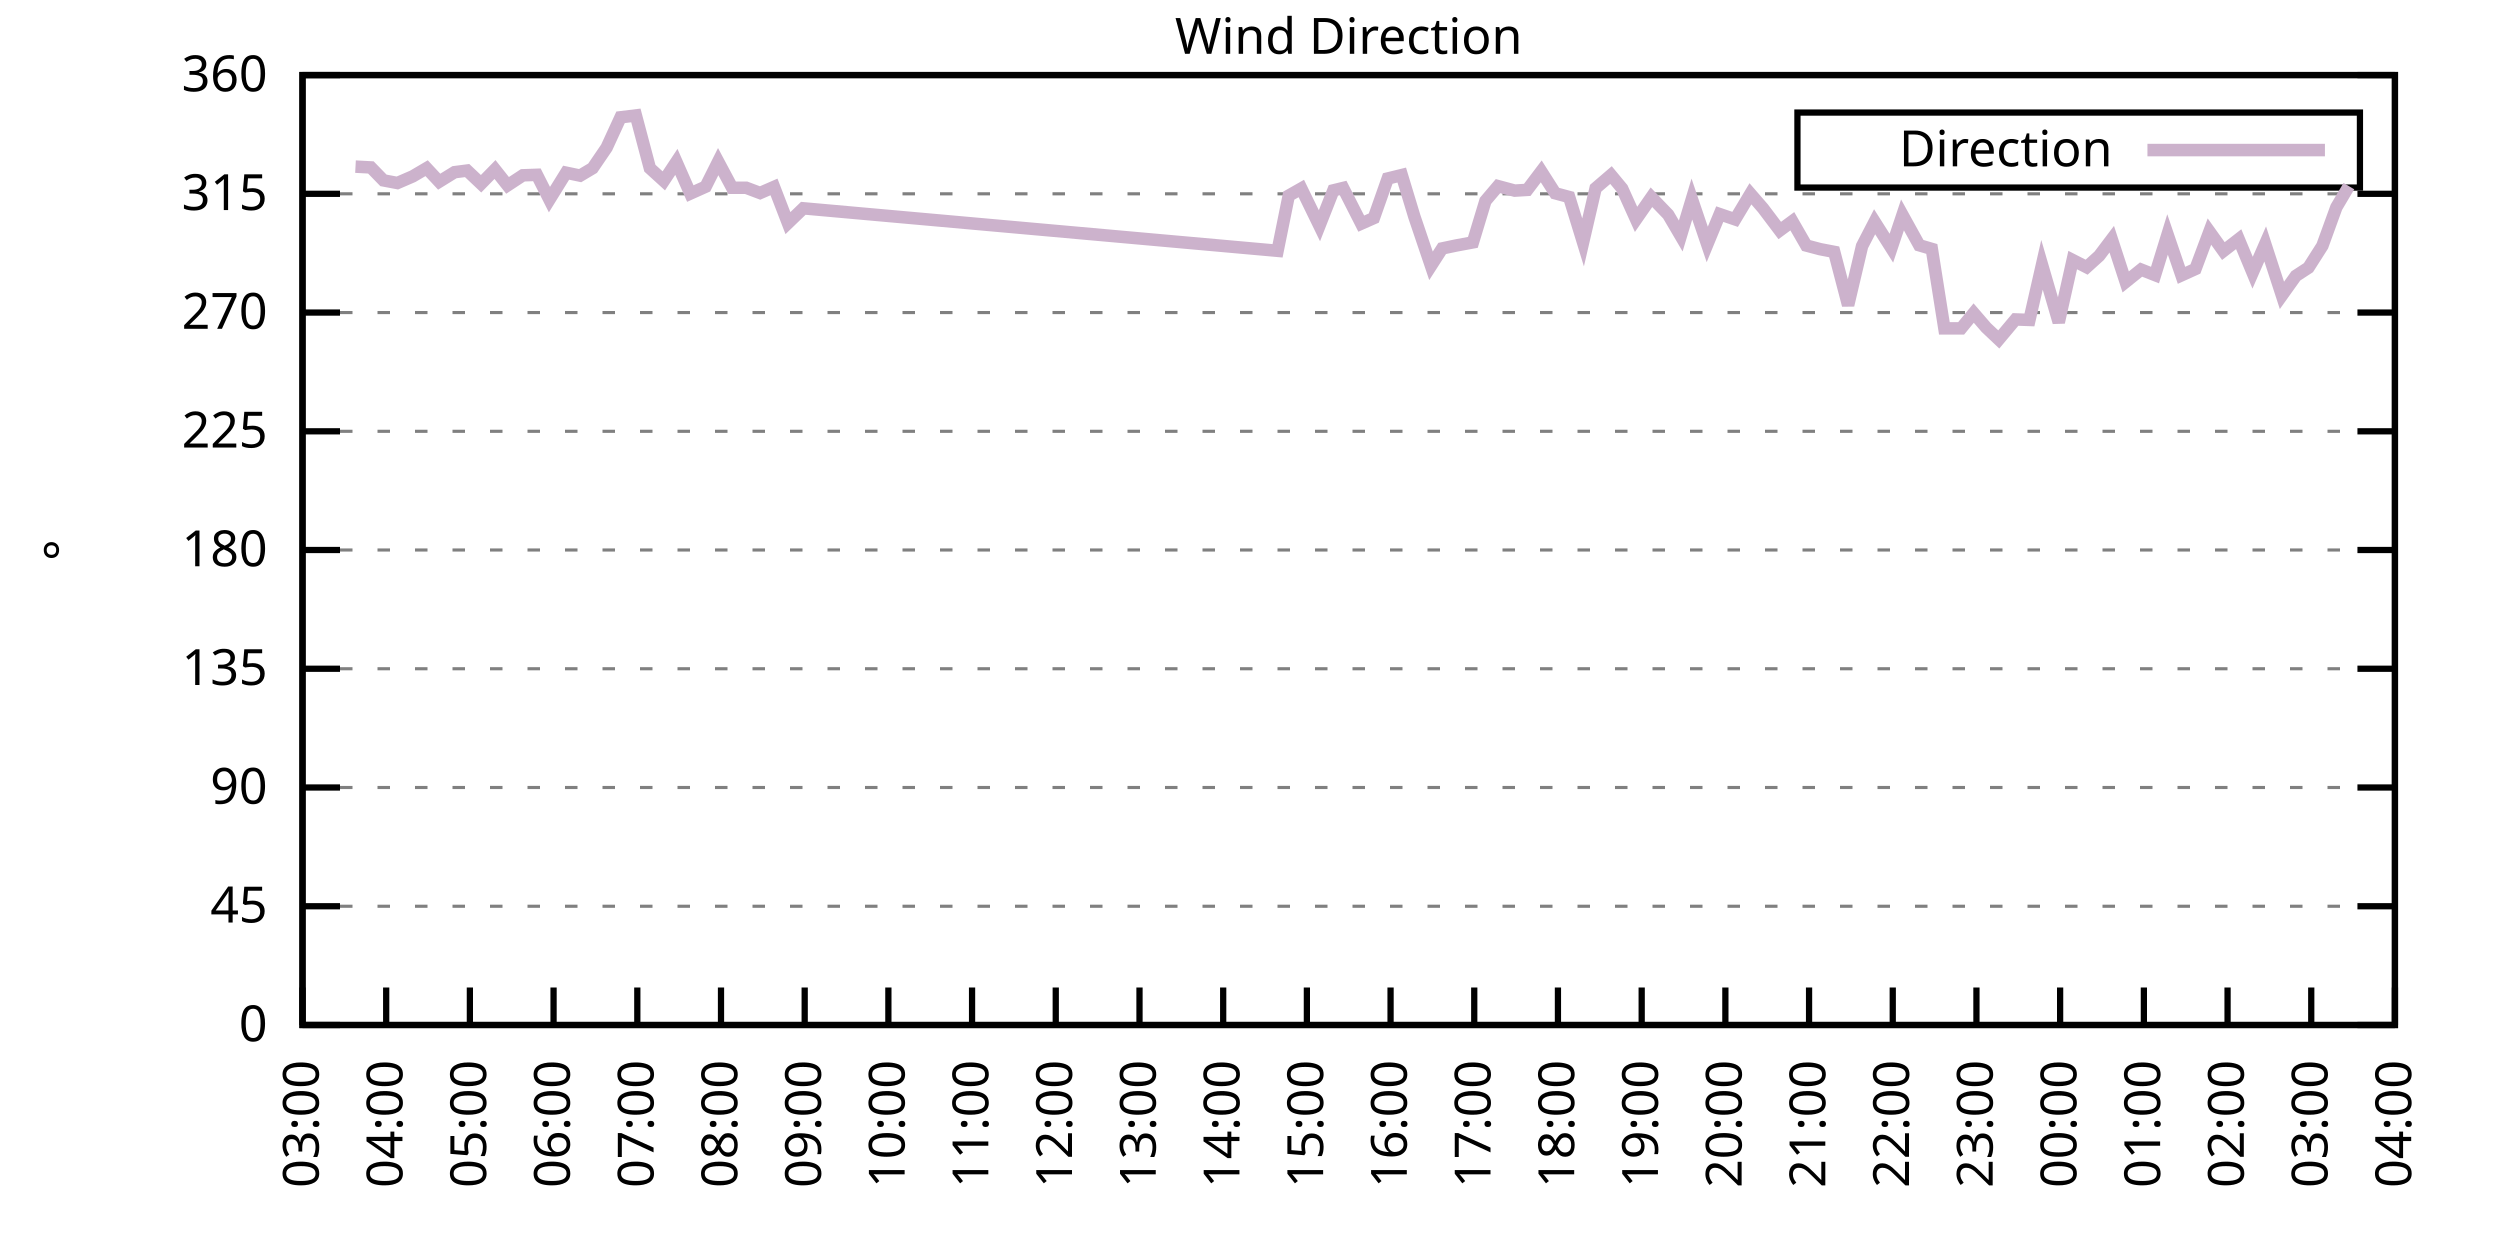
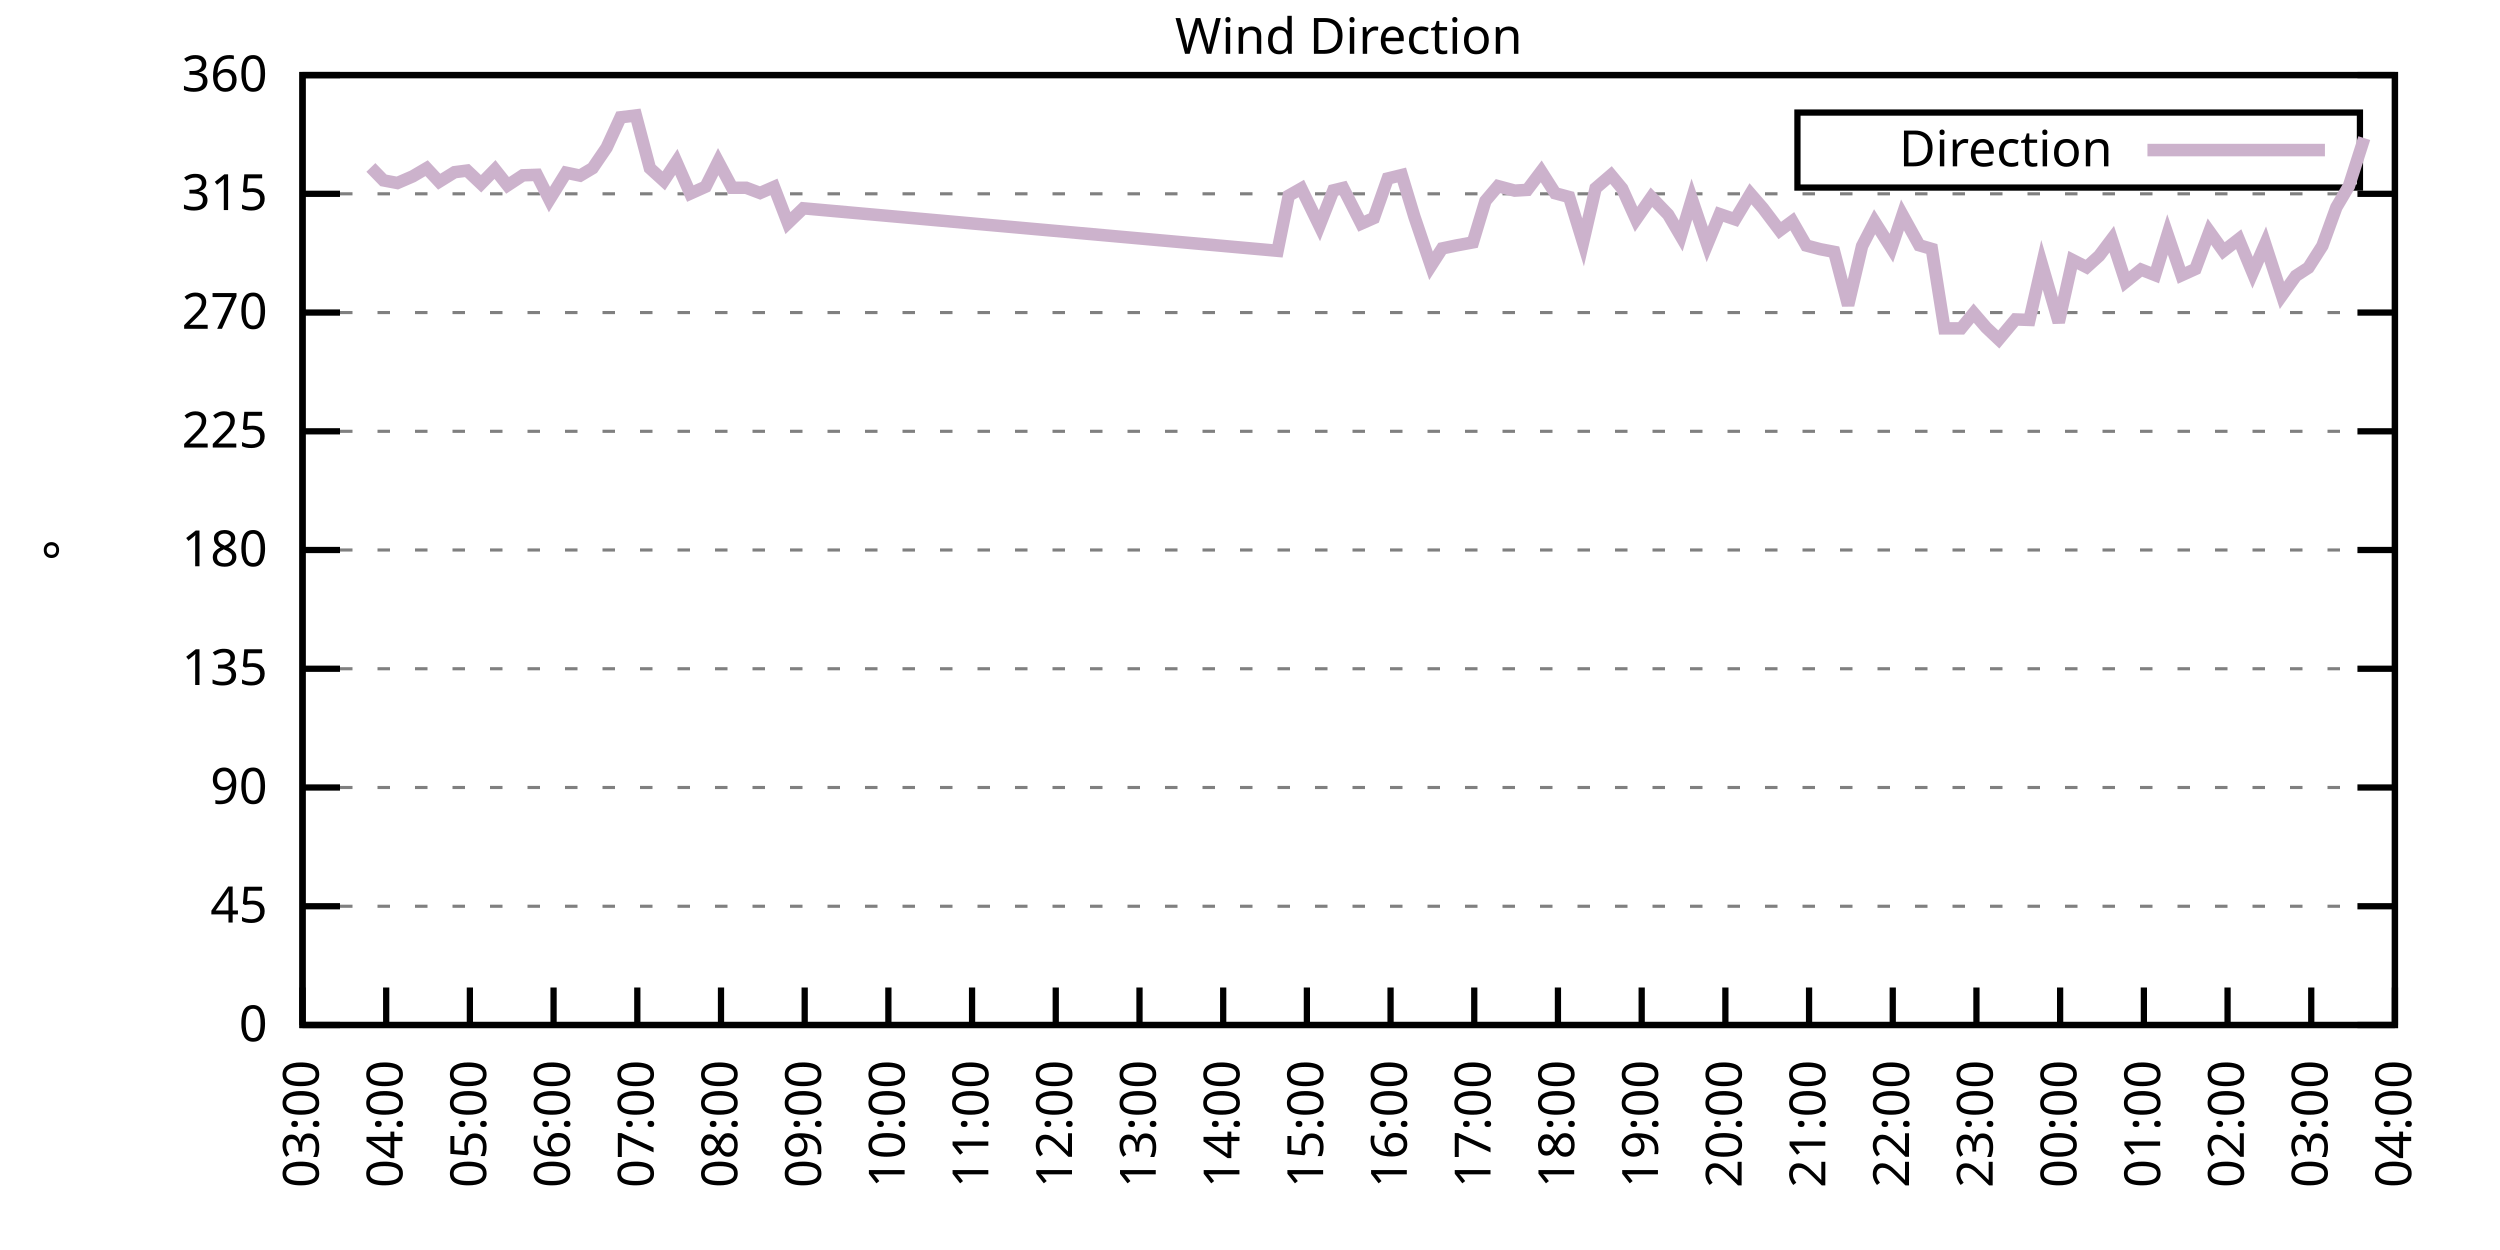
<svg xmlns="http://www.w3.org/2000/svg" xmlns:xlink="http://www.w3.org/1999/xlink" width="400" height="200" viewBox="0 0 400 200">
  <g id="gnuplot_canvas">
    <rect x="0" y="0" width="400" height="200" fill="none" />
    <defs>
      <circle id="gpDot" r="0.5" stroke-width="0.5" stroke="currentColor" />
      <path id="gpPt0" stroke-width="0.333" stroke="currentColor" d="M-1,0 h2 M0,-1 v2" />
      <path id="gpPt1" stroke-width="0.333" stroke="currentColor" d="M-1,-1 L1,1 M1,-1 L-1,1" />
      <path id="gpPt2" stroke-width="0.333" stroke="currentColor" d="M-1,0 L1,0 M0,-1 L0,1 M-1,-1 L1,1 M-1,1 L1,-1" />
      <rect id="gpPt3" stroke-width="0.333" stroke="currentColor" x="-1" y="-1" width="2" height="2" />
      <rect id="gpPt4" stroke-width="0.333" stroke="currentColor" fill="currentColor" x="-1" y="-1" width="2" height="2" />
      <circle id="gpPt5" stroke-width="0.333" stroke="currentColor" cx="0" cy="0" r="1" />
      <use xlink:href="#gpPt5" id="gpPt6" fill="currentColor" stroke="none" />
      <path id="gpPt7" stroke-width="0.333" stroke="currentColor" d="M0,-1.33 L-1.33,0.67 L1.33,0.67 z" />
      <use xlink:href="#gpPt7" id="gpPt8" fill="currentColor" stroke="none" />
      <use xlink:href="#gpPt7" id="gpPt9" stroke="currentColor" transform="rotate(180)" />
      <use xlink:href="#gpPt9" id="gpPt10" fill="currentColor" stroke="none" />
      <use xlink:href="#gpPt3" id="gpPt11" stroke="currentColor" transform="rotate(45)" />
      <use xlink:href="#gpPt11" id="gpPt12" fill="currentColor" stroke="none" />
      <path id="gpPt13" stroke-width="0.333" stroke="currentColor" d="M0,1.330 L1.265,0.411 L0.782,-1.067 L-0.782,-1.076 L-1.265,0.411 z" />
      <use xlink:href="#gpPt13" id="gpPt14" fill="currentColor" stroke="none" />
      <filter id="textbox" filterUnits="objectBoundingBox" x="0" y="0" height="1" width="1">
        <feFlood flood-color="white" flood-opacity="1" result="bgnd" />
        <feComposite in="SourceGraphic" in2="bgnd" operator="atop" />
      </filter>
      <filter id="greybox" filterUnits="objectBoundingBox" x="0" y="0" height="1" width="1">
        <feFlood flood-color="lightgrey" flood-opacity="1" result="grey" />
        <feComposite in="SourceGraphic" in2="grey" operator="atop" />
      </filter>
    </defs>
    <g fill="none" color="white" stroke="currentColor" stroke-width="1.00" stroke-linecap="butt" stroke-linejoin="miter">
</g>
    <g fill="none" color="black" stroke="currentColor" stroke-width="1.00" stroke-linecap="butt" stroke-linejoin="miter">
      <g stroke="none" shape-rendering="crispEdges">
        <polygon fill="rgb(255, 255, 255)" points="48.40,164.00 383.18,164.00 383.18,12.02 48.40,12.02 " />
      </g>
    </g>
    <g fill="none" color="black" stroke="currentColor" stroke-width="1.00" stroke-linecap="butt" stroke-linejoin="miter">
</g>
    <g fill="none" color="black" stroke="black" stroke-width="0.50" stroke-linecap="butt" stroke-linejoin="miter">
</g>
    <g fill="none" color="gray" stroke="currentColor" stroke-width="0.50" stroke-linecap="butt" stroke-linejoin="miter">
      <path stroke="gray" stroke-dasharray="2,4" class="gridline" d="M48.40,164.00 L383.19,164.00  " />
    </g>
    <g fill="none" color="gray" stroke="gray" stroke-width="1.00" stroke-linecap="butt" stroke-linejoin="miter">
</g>
    <g fill="none" color="black" stroke="currentColor" stroke-width="1.00" stroke-linecap="butt" stroke-linejoin="miter">
      <path stroke="black" d="M48.40,164.00 L54.40,164.00 M383.19,164.00 L377.19,164.00  " />
      <g transform="translate(42.80,166.60)" stroke="none" fill="black" font-family="Sans" font-size="8.00" text-anchor="end">
        <text>
          <tspan font-family="Sans"> 0</tspan>
        </text>
      </g>
    </g>
    <g fill="none" color="black" stroke="currentColor" stroke-width="1.00" stroke-linecap="butt" stroke-linejoin="miter">
</g>
    <g fill="none" color="black" stroke="black" stroke-width="0.50" stroke-linecap="butt" stroke-linejoin="miter">
</g>
    <g fill="none" color="gray" stroke="currentColor" stroke-width="0.50" stroke-linecap="butt" stroke-linejoin="miter">
      <path stroke="gray" stroke-dasharray="2,4" class="gridline" d="M48.40,145.00 L383.19,145.00  " />
    </g>
    <g fill="none" color="gray" stroke="gray" stroke-width="1.00" stroke-linecap="butt" stroke-linejoin="miter">
</g>
    <g fill="none" color="black" stroke="currentColor" stroke-width="1.00" stroke-linecap="butt" stroke-linejoin="miter">
      <path stroke="black" d="M48.40,145.00 L54.40,145.00 M383.19,145.00 L377.19,145.00  " />
      <g transform="translate(42.80,147.60)" stroke="none" fill="black" font-family="Sans" font-size="8.00" text-anchor="end">
        <text>
          <tspan font-family="Sans"> 45</tspan>
        </text>
      </g>
    </g>
    <g fill="none" color="black" stroke="currentColor" stroke-width="1.00" stroke-linecap="butt" stroke-linejoin="miter">
</g>
    <g fill="none" color="black" stroke="black" stroke-width="0.50" stroke-linecap="butt" stroke-linejoin="miter">
</g>
    <g fill="none" color="gray" stroke="currentColor" stroke-width="0.50" stroke-linecap="butt" stroke-linejoin="miter">
      <path stroke="gray" stroke-dasharray="2,4" class="gridline" d="M48.40,126.00 L383.19,126.00  " />
    </g>
    <g fill="none" color="gray" stroke="gray" stroke-width="1.00" stroke-linecap="butt" stroke-linejoin="miter">
</g>
    <g fill="none" color="black" stroke="currentColor" stroke-width="1.00" stroke-linecap="butt" stroke-linejoin="miter">
      <path stroke="black" d="M48.40,126.00 L54.40,126.00 M383.19,126.00 L377.19,126.00  " />
      <g transform="translate(42.80,128.60)" stroke="none" fill="black" font-family="Sans" font-size="8.00" text-anchor="end">
        <text>
          <tspan font-family="Sans"> 90</tspan>
        </text>
      </g>
    </g>
    <g fill="none" color="black" stroke="currentColor" stroke-width="1.00" stroke-linecap="butt" stroke-linejoin="miter">
</g>
    <g fill="none" color="black" stroke="black" stroke-width="0.50" stroke-linecap="butt" stroke-linejoin="miter">
</g>
    <g fill="none" color="gray" stroke="currentColor" stroke-width="0.50" stroke-linecap="butt" stroke-linejoin="miter">
      <path stroke="gray" stroke-dasharray="2,4" class="gridline" d="M48.40,107.00 L383.19,107.00  " />
    </g>
    <g fill="none" color="gray" stroke="gray" stroke-width="1.00" stroke-linecap="butt" stroke-linejoin="miter">
</g>
    <g fill="none" color="black" stroke="currentColor" stroke-width="1.00" stroke-linecap="butt" stroke-linejoin="miter">
      <path stroke="black" d="M48.40,107.00 L54.40,107.00 M383.19,107.00 L377.19,107.00  " />
      <g transform="translate(42.80,109.60)" stroke="none" fill="black" font-family="Sans" font-size="8.00" text-anchor="end">
        <text>
          <tspan font-family="Sans"> 135</tspan>
        </text>
      </g>
    </g>
    <g fill="none" color="black" stroke="currentColor" stroke-width="1.00" stroke-linecap="butt" stroke-linejoin="miter">
</g>
    <g fill="none" color="black" stroke="black" stroke-width="0.50" stroke-linecap="butt" stroke-linejoin="miter">
</g>
    <g fill="none" color="gray" stroke="currentColor" stroke-width="0.50" stroke-linecap="butt" stroke-linejoin="miter">
      <path stroke="gray" stroke-dasharray="2,4" class="gridline" d="M48.40,88.00 L383.19,88.00  " />
    </g>
    <g fill="none" color="gray" stroke="gray" stroke-width="1.00" stroke-linecap="butt" stroke-linejoin="miter">
</g>
    <g fill="none" color="black" stroke="currentColor" stroke-width="1.00" stroke-linecap="butt" stroke-linejoin="miter">
      <path stroke="black" d="M48.40,88.00 L54.40,88.00 M383.19,88.00 L377.19,88.00  " />
      <g transform="translate(42.80,90.60)" stroke="none" fill="black" font-family="Sans" font-size="8.00" text-anchor="end">
        <text>
          <tspan font-family="Sans"> 180</tspan>
        </text>
      </g>
    </g>
    <g fill="none" color="black" stroke="currentColor" stroke-width="1.00" stroke-linecap="butt" stroke-linejoin="miter">
</g>
    <g fill="none" color="black" stroke="black" stroke-width="0.50" stroke-linecap="butt" stroke-linejoin="miter">
</g>
    <g fill="none" color="gray" stroke="currentColor" stroke-width="0.50" stroke-linecap="butt" stroke-linejoin="miter">
      <path stroke="gray" stroke-dasharray="2,4" class="gridline" d="M48.40,69.01 L383.19,69.01  " />
    </g>
    <g fill="none" color="gray" stroke="gray" stroke-width="1.00" stroke-linecap="butt" stroke-linejoin="miter">
</g>
    <g fill="none" color="black" stroke="currentColor" stroke-width="1.00" stroke-linecap="butt" stroke-linejoin="miter">
      <path stroke="black" d="M48.40,69.01 L54.40,69.01 M383.19,69.01 L377.19,69.01  " />
      <g transform="translate(42.80,71.61)" stroke="none" fill="black" font-family="Sans" font-size="8.00" text-anchor="end">
        <text>
          <tspan font-family="Sans"> 225</tspan>
        </text>
      </g>
    </g>
    <g fill="none" color="black" stroke="currentColor" stroke-width="1.00" stroke-linecap="butt" stroke-linejoin="miter">
</g>
    <g fill="none" color="black" stroke="black" stroke-width="0.50" stroke-linecap="butt" stroke-linejoin="miter">
</g>
    <g fill="none" color="gray" stroke="currentColor" stroke-width="0.50" stroke-linecap="butt" stroke-linejoin="miter">
      <path stroke="gray" stroke-dasharray="2,4" class="gridline" d="M48.40,50.01 L383.19,50.01  " />
    </g>
    <g fill="none" color="gray" stroke="gray" stroke-width="1.00" stroke-linecap="butt" stroke-linejoin="miter">
</g>
    <g fill="none" color="black" stroke="currentColor" stroke-width="1.00" stroke-linecap="butt" stroke-linejoin="miter">
      <path stroke="black" d="M48.40,50.01 L54.40,50.01 M383.19,50.01 L377.19,50.01  " />
      <g transform="translate(42.80,52.61)" stroke="none" fill="black" font-family="Sans" font-size="8.00" text-anchor="end">
        <text>
          <tspan font-family="Sans"> 270</tspan>
        </text>
      </g>
    </g>
    <g fill="none" color="black" stroke="currentColor" stroke-width="1.00" stroke-linecap="butt" stroke-linejoin="miter">
</g>
    <g fill="none" color="black" stroke="black" stroke-width="0.50" stroke-linecap="butt" stroke-linejoin="miter">
</g>
    <g fill="none" color="gray" stroke="currentColor" stroke-width="0.50" stroke-linecap="butt" stroke-linejoin="miter">
      <path stroke="gray" stroke-dasharray="2,4" class="gridline" d="M48.40,31.01 L383.19,31.01  " />
    </g>
    <g fill="none" color="gray" stroke="gray" stroke-width="1.00" stroke-linecap="butt" stroke-linejoin="miter">
</g>
    <g fill="none" color="black" stroke="currentColor" stroke-width="1.00" stroke-linecap="butt" stroke-linejoin="miter">
      <path stroke="black" d="M48.40,31.01 L54.40,31.01 M383.19,31.01 L377.19,31.01  " />
      <g transform="translate(42.80,33.61)" stroke="none" fill="black" font-family="Sans" font-size="8.00" text-anchor="end">
        <text>
          <tspan font-family="Sans"> 315</tspan>
        </text>
      </g>
    </g>
    <g fill="none" color="black" stroke="currentColor" stroke-width="1.00" stroke-linecap="butt" stroke-linejoin="miter">
</g>
    <g fill="none" color="black" stroke="black" stroke-width="0.50" stroke-linecap="butt" stroke-linejoin="miter">
</g>
    <g fill="none" color="gray" stroke="currentColor" stroke-width="0.50" stroke-linecap="butt" stroke-linejoin="miter">
      <path stroke="gray" stroke-dasharray="2,4" class="gridline" d="M48.40,12.01 L383.19,12.01  " />
    </g>
    <g fill="none" color="gray" stroke="gray" stroke-width="1.00" stroke-linecap="butt" stroke-linejoin="miter">
</g>
    <g fill="none" color="black" stroke="currentColor" stroke-width="1.00" stroke-linecap="butt" stroke-linejoin="miter">
      <path stroke="black" d="M48.40,12.01 L54.40,12.01 M383.19,12.01 L377.19,12.01  " />
      <g transform="translate(42.80,14.61)" stroke="none" fill="black" font-family="Sans" font-size="8.00" text-anchor="end">
        <text>
          <tspan font-family="Sans"> 360</tspan>
        </text>
      </g>
    </g>
    <g fill="none" color="black" stroke="currentColor" stroke-width="1.00" stroke-linecap="butt" stroke-linejoin="miter">
      <path stroke="black" d="M48.40,164.00 L48.40,158.00  " />
      <g transform="translate(51.00,169.60) rotate(270.00)" stroke="none" fill="black" font-family="Sans" font-size="8.00" text-anchor="end">
        <text>
          <tspan font-family="Sans">03:00</tspan>
        </text>
      </g>
    </g>
    <g fill="none" color="black" stroke="currentColor" stroke-width="1.00" stroke-linecap="butt" stroke-linejoin="miter">
      <path stroke="black" d="M61.79,164.00 L61.79,158.00  " />
      <g transform="translate(64.39,169.60) rotate(270.00)" stroke="none" fill="black" font-family="Sans" font-size="8.00" text-anchor="end">
        <text>
          <tspan font-family="Sans">04:00</tspan>
        </text>
      </g>
    </g>
    <g fill="none" color="black" stroke="currentColor" stroke-width="1.00" stroke-linecap="butt" stroke-linejoin="miter">
      <path stroke="black" d="M75.18,164.00 L75.18,158.00  " />
      <g transform="translate(77.78,169.60) rotate(270.00)" stroke="none" fill="black" font-family="Sans" font-size="8.00" text-anchor="end">
        <text>
          <tspan font-family="Sans">05:00</tspan>
        </text>
      </g>
    </g>
    <g fill="none" color="black" stroke="currentColor" stroke-width="1.00" stroke-linecap="butt" stroke-linejoin="miter">
      <path stroke="black" d="M88.57,164.00 L88.57,158.00  " />
      <g transform="translate(91.17,169.60) rotate(270.00)" stroke="none" fill="black" font-family="Sans" font-size="8.00" text-anchor="end">
        <text>
          <tspan font-family="Sans">06:00</tspan>
        </text>
      </g>
    </g>
    <g fill="none" color="black" stroke="currentColor" stroke-width="1.00" stroke-linecap="butt" stroke-linejoin="miter">
      <path stroke="black" d="M101.97,164.00 L101.97,158.00  " />
      <g transform="translate(104.57,169.60) rotate(270.00)" stroke="none" fill="black" font-family="Sans" font-size="8.00" text-anchor="end">
        <text>
          <tspan font-family="Sans">07:00</tspan>
        </text>
      </g>
    </g>
    <g fill="none" color="black" stroke="currentColor" stroke-width="1.00" stroke-linecap="butt" stroke-linejoin="miter">
      <path stroke="black" d="M115.36,164.00 L115.36,158.00  " />
      <g transform="translate(117.96,169.60) rotate(270.00)" stroke="none" fill="black" font-family="Sans" font-size="8.00" text-anchor="end">
        <text>
          <tspan font-family="Sans">08:00</tspan>
        </text>
      </g>
    </g>
    <g fill="none" color="black" stroke="currentColor" stroke-width="1.00" stroke-linecap="butt" stroke-linejoin="miter">
      <path stroke="black" d="M128.75,164.00 L128.75,158.00  " />
      <g transform="translate(131.35,169.60) rotate(270.00)" stroke="none" fill="black" font-family="Sans" font-size="8.00" text-anchor="end">
        <text>
          <tspan font-family="Sans">09:00</tspan>
        </text>
      </g>
    </g>
    <g fill="none" color="black" stroke="currentColor" stroke-width="1.00" stroke-linecap="butt" stroke-linejoin="miter">
      <path stroke="black" d="M142.14,164.00 L142.14,158.00  " />
      <g transform="translate(144.74,169.60) rotate(270.00)" stroke="none" fill="black" font-family="Sans" font-size="8.00" text-anchor="end">
        <text>
          <tspan font-family="Sans">10:00</tspan>
        </text>
      </g>
    </g>
    <g fill="none" color="black" stroke="currentColor" stroke-width="1.00" stroke-linecap="butt" stroke-linejoin="miter">
      <path stroke="black" d="M155.53,164.00 L155.53,158.00  " />
      <g transform="translate(158.13,169.60) rotate(270.00)" stroke="none" fill="black" font-family="Sans" font-size="8.00" text-anchor="end">
        <text>
          <tspan font-family="Sans">11:00</tspan>
        </text>
      </g>
    </g>
    <g fill="none" color="black" stroke="currentColor" stroke-width="1.00" stroke-linecap="butt" stroke-linejoin="miter">
      <path stroke="black" d="M168.92,164.00 L168.92,158.00  " />
      <g transform="translate(171.52,169.60) rotate(270.00)" stroke="none" fill="black" font-family="Sans" font-size="8.00" text-anchor="end">
        <text>
          <tspan font-family="Sans">12:00</tspan>
        </text>
      </g>
    </g>
    <g fill="none" color="black" stroke="currentColor" stroke-width="1.00" stroke-linecap="butt" stroke-linejoin="miter">
      <path stroke="black" d="M182.32,164.00 L182.32,158.00  " />
      <g transform="translate(184.92,169.60) rotate(270.00)" stroke="none" fill="black" font-family="Sans" font-size="8.00" text-anchor="end">
        <text>
          <tspan font-family="Sans">13:00</tspan>
        </text>
      </g>
    </g>
    <g fill="none" color="black" stroke="currentColor" stroke-width="1.00" stroke-linecap="butt" stroke-linejoin="miter">
      <path stroke="black" d="M195.71,164.00 L195.71,158.00  " />
      <g transform="translate(198.31,169.60) rotate(270.00)" stroke="none" fill="black" font-family="Sans" font-size="8.00" text-anchor="end">
        <text>
          <tspan font-family="Sans">14:00</tspan>
        </text>
      </g>
    </g>
    <g fill="none" color="black" stroke="currentColor" stroke-width="1.00" stroke-linecap="butt" stroke-linejoin="miter">
      <path stroke="black" d="M209.10,164.00 L209.10,158.00  " />
      <g transform="translate(211.70,169.60) rotate(270.00)" stroke="none" fill="black" font-family="Sans" font-size="8.00" text-anchor="end">
        <text>
          <tspan font-family="Sans">15:00</tspan>
        </text>
      </g>
    </g>
    <g fill="none" color="black" stroke="currentColor" stroke-width="1.00" stroke-linecap="butt" stroke-linejoin="miter">
      <path stroke="black" d="M222.49,164.00 L222.49,158.00  " />
      <g transform="translate(225.09,169.60) rotate(270.00)" stroke="none" fill="black" font-family="Sans" font-size="8.00" text-anchor="end">
        <text>
          <tspan font-family="Sans">16:00</tspan>
        </text>
      </g>
    </g>
    <g fill="none" color="black" stroke="currentColor" stroke-width="1.00" stroke-linecap="butt" stroke-linejoin="miter">
      <path stroke="black" d="M235.88,164.00 L235.88,158.00  " />
      <g transform="translate(238.48,169.60) rotate(270.00)" stroke="none" fill="black" font-family="Sans" font-size="8.00" text-anchor="end">
        <text>
          <tspan font-family="Sans">17:00</tspan>
        </text>
      </g>
    </g>
    <g fill="none" color="black" stroke="currentColor" stroke-width="1.00" stroke-linecap="butt" stroke-linejoin="miter">
      <path stroke="black" d="M249.27,164.00 L249.27,158.00  " />
      <g transform="translate(251.87,169.60) rotate(270.00)" stroke="none" fill="black" font-family="Sans" font-size="8.00" text-anchor="end">
        <text>
          <tspan font-family="Sans">18:00</tspan>
        </text>
      </g>
    </g>
    <g fill="none" color="black" stroke="currentColor" stroke-width="1.00" stroke-linecap="butt" stroke-linejoin="miter">
      <path stroke="black" d="M262.67,164.00 L262.67,158.00  " />
      <g transform="translate(265.27,169.60) rotate(270.00)" stroke="none" fill="black" font-family="Sans" font-size="8.00" text-anchor="end">
        <text>
          <tspan font-family="Sans">19:00</tspan>
        </text>
      </g>
    </g>
    <g fill="none" color="black" stroke="currentColor" stroke-width="1.00" stroke-linecap="butt" stroke-linejoin="miter">
      <path stroke="black" d="M276.06,164.00 L276.06,158.00  " />
      <g transform="translate(278.66,169.60) rotate(270.00)" stroke="none" fill="black" font-family="Sans" font-size="8.00" text-anchor="end">
        <text>
          <tspan font-family="Sans">20:00</tspan>
        </text>
      </g>
    </g>
    <g fill="none" color="black" stroke="currentColor" stroke-width="1.00" stroke-linecap="butt" stroke-linejoin="miter">
      <path stroke="black" d="M289.45,164.00 L289.45,158.00  " />
      <g transform="translate(292.05,169.60) rotate(270.00)" stroke="none" fill="black" font-family="Sans" font-size="8.00" text-anchor="end">
        <text>
          <tspan font-family="Sans">21:00</tspan>
        </text>
      </g>
    </g>
    <g fill="none" color="black" stroke="currentColor" stroke-width="1.00" stroke-linecap="butt" stroke-linejoin="miter">
      <path stroke="black" d="M302.84,164.00 L302.84,158.00  " />
      <g transform="translate(305.44,169.60) rotate(270.00)" stroke="none" fill="black" font-family="Sans" font-size="8.00" text-anchor="end">
        <text>
          <tspan font-family="Sans">22:00</tspan>
        </text>
      </g>
    </g>
    <g fill="none" color="black" stroke="currentColor" stroke-width="1.00" stroke-linecap="butt" stroke-linejoin="miter">
      <path stroke="black" d="M316.23,164.00 L316.23,158.00  " />
      <g transform="translate(318.83,169.60) rotate(270.00)" stroke="none" fill="black" font-family="Sans" font-size="8.00" text-anchor="end">
        <text>
          <tspan font-family="Sans">23:00</tspan>
        </text>
      </g>
    </g>
    <g fill="none" color="black" stroke="currentColor" stroke-width="1.00" stroke-linecap="butt" stroke-linejoin="miter">
      <path stroke="black" d="M329.62,164.00 L329.62,158.00  " />
      <g transform="translate(332.22,169.60) rotate(270.00)" stroke="none" fill="black" font-family="Sans" font-size="8.00" text-anchor="end">
        <text>
          <tspan font-family="Sans">00:00</tspan>
        </text>
      </g>
    </g>
    <g fill="none" color="black" stroke="currentColor" stroke-width="1.00" stroke-linecap="butt" stroke-linejoin="miter">
      <path stroke="black" d="M343.02,164.00 L343.02,158.00  " />
      <g transform="translate(345.62,169.60) rotate(270.00)" stroke="none" fill="black" font-family="Sans" font-size="8.00" text-anchor="end">
        <text>
          <tspan font-family="Sans">01:00</tspan>
        </text>
      </g>
    </g>
    <g fill="none" color="black" stroke="currentColor" stroke-width="1.00" stroke-linecap="butt" stroke-linejoin="miter">
      <path stroke="black" d="M356.41,164.00 L356.41,158.00  " />
      <g transform="translate(359.01,169.60) rotate(270.00)" stroke="none" fill="black" font-family="Sans" font-size="8.00" text-anchor="end">
        <text>
          <tspan font-family="Sans">02:00</tspan>
        </text>
      </g>
    </g>
    <g fill="none" color="black" stroke="currentColor" stroke-width="1.00" stroke-linecap="butt" stroke-linejoin="miter">
      <path stroke="black" d="M369.80,164.00 L369.80,158.00  " />
      <g transform="translate(372.40,169.60) rotate(270.00)" stroke="none" fill="black" font-family="Sans" font-size="8.00" text-anchor="end">
        <text>
          <tspan font-family="Sans">03:00</tspan>
        </text>
      </g>
    </g>
    <g fill="none" color="black" stroke="currentColor" stroke-width="1.00" stroke-linecap="butt" stroke-linejoin="miter">
      <path stroke="black" d="M383.19,164.00 L383.19,158.00  " />
      <g transform="translate(385.79,169.60) rotate(270.00)" stroke="none" fill="black" font-family="Sans" font-size="8.00" text-anchor="end">
        <text>
          <tspan font-family="Sans">04:00</tspan>
        </text>
      </g>
    </g>
    <g fill="none" color="black" stroke="currentColor" stroke-width="1.00" stroke-linecap="butt" stroke-linejoin="miter">
</g>
    <g fill="none" color="black" stroke="currentColor" stroke-width="1.00" stroke-linecap="butt" stroke-linejoin="miter">
      <path stroke="black" d="M48.40,12.01 L48.40,164.00 L383.19,164.00 L383.19,12.01 L48.40,12.01 Z  " />
    </g>
    <g fill="none" color="black" stroke="currentColor" stroke-width="1.00" stroke-linecap="butt" stroke-linejoin="miter">
</g>
    <g fill="none" color="black" stroke="currentColor" stroke-width="1.00" stroke-linecap="butt" stroke-linejoin="miter">
      <path stroke="black" d="M287.59,30.01 L287.59,18.01 L377.59,18.01 L377.59,30.01 L287.59,30.01 Z  " />
    </g>
    <g id="Wind_direction_plot_1">
      <g fill="none" color="white" stroke="black" stroke-width="2.00" stroke-linecap="butt" stroke-linejoin="miter">
</g>
      <g fill="none" color="black" stroke="currentColor" stroke-width="2.00" stroke-linecap="butt" stroke-linejoin="miter">
        <g transform="translate(337.99,26.61)" stroke="none" fill="black" font-family="Sans" font-size="8.00" text-anchor="end">
          <text>
            <tspan font-family="Sans">Direction</tspan>
          </text>
        </g>
      </g>
      <g fill="none" color="black" stroke="currentColor" stroke-width="2.00" stroke-linecap="butt" stroke-linejoin="miter">
-         <path stroke="rgb(204, 178, 204)" d="M343.59,24.01 L371.99,24.01 M56.88,26.66 L59.34,26.79 L61.35,28.86 L63.58,29.28 L66.03,28.22 L68.26,26.91   L70.27,29.07 L72.73,27.55 L74.74,27.29 L76.97,29.40 L79.20,27.12 L81.21,29.66 L83.66,28.05 L85.90,27.97   L87.91,31.94 L90.58,27.63 L92.82,28.10 L94.82,26.91 L97.06,23.62 L99.29,18.77 L101.74,18.47 L103.98,26.91   L106.21,28.94 L108.22,25.90 L110.45,30.97 L112.90,29.87 L114.91,25.86 L117.14,30.04 L119.38,30.04 L121.61,30.88   L123.84,29.91 L126.07,35.70 L128.53,33.33 L204.41,40.13 L206.20,31.30 L208.21,30.16 L211.11,36.12 L213.34,30.46   L214.90,30.08 L217.80,35.78 L219.81,34.89 L222.04,28.56 L224.28,28.01 L226.29,34.64 L228.96,42.53 L230.75,39.75   L232.98,39.28 L235.66,38.78 L237.67,32.15 L239.68,29.78 L242.36,30.50 L244.36,30.38 L246.60,27.42 L248.83,30.92   L251.06,31.52 L253.29,38.78 L255.30,30.12 L257.76,28.01 L259.54,30.16 L261.77,35.10 L264.23,31.56 L266.91,34.34   L268.92,37.76 L270.70,31.85 L273.16,39.11 L275.16,34.26 L277.62,35.10 L280.07,31.01 L282.08,33.33 L284.76,36.88   L286.77,35.40 L289.00,39.28 L291.23,39.87 L293.47,40.30 L295.70,48.83 L297.93,39.37 L299.94,35.48 L302.62,39.71   L304.40,34.39 L307.08,39.24 L309.09,39.83 L311.10,52.54 L313.78,52.54 L315.79,50.09 L317.79,52.41 L319.80,54.31   L322.48,51.11 L324.71,51.19 L326.72,42.37 L329.40,51.57 L331.63,41.61 L333.86,42.75 L335.87,40.93 L337.88,38.27   L340.11,45.11 L342.57,43.13 L344.80,44.01 L346.81,37.51 L349.04,44.05 L351.27,43.04 L353.51,37.05 L355.74,40.17   L358.19,38.27 L360.42,43.63 L362.43,39.03 L365.11,47.26 L367.34,44.14 L369.35,42.83 L371.58,39.33 L373.82,33.16   L375.82,29.78  " />
+         <path stroke="rgb(204, 178, 204)" d="M343.59,24.01 L371.99,24.01 M59.34,26.79 L61.35,28.86 L63.58,29.28 L66.03,28.22 L68.26,26.91 L70.27,29.07   L72.73,27.55 L74.74,27.29 L76.97,29.40 L79.20,27.12 L81.21,29.66 L83.66,28.05 L85.90,27.97 L87.91,31.94   L90.58,27.63 L92.82,28.10 L94.82,26.91 L97.06,23.62 L99.29,18.77 L101.74,18.47 L103.98,26.91 L106.21,28.94   L108.22,25.90 L110.45,30.97 L112.90,29.87 L114.91,25.86 L117.14,30.04 L119.38,30.04 L121.61,30.88 L123.84,29.91   L126.07,35.70 L128.53,33.33 L204.41,40.13 L206.20,31.30 L208.21,30.16 L211.11,36.12 L213.34,30.46 L214.90,30.08   L217.80,35.78 L219.81,34.89 L222.04,28.56 L224.28,28.01 L226.29,34.64 L228.96,42.53 L230.75,39.75 L232.98,39.28   L235.66,38.78 L237.67,32.15 L239.68,29.78 L242.36,30.50 L244.36,30.38 L246.60,27.42 L248.83,30.92 L251.06,31.52   L253.29,38.78 L255.30,30.12 L257.76,28.01 L259.54,30.16 L261.77,35.10 L264.23,31.56 L266.91,34.34 L268.92,37.76   L270.70,31.85 L273.16,39.11 L275.16,34.26 L277.62,35.10 L280.07,31.01 L282.08,33.33 L284.76,36.88 L286.77,35.40   L289.00,39.28 L291.23,39.87 L293.47,40.30 L295.70,48.83 L297.93,39.37 L299.94,35.48 L302.62,39.71 L304.40,34.39   L307.08,39.24 L309.09,39.83 L311.10,52.54 L313.78,52.54 L315.79,50.09 L317.79,52.41 L319.80,54.31 L322.48,51.11   L324.71,51.19 L326.72,42.37 L329.40,51.57 L331.63,41.61 L333.86,42.75 L335.87,40.93 L337.88,38.27 L340.11,45.11   L342.57,43.13 L344.80,44.01 L346.81,37.51 L349.04,44.05 L351.27,43.04 L353.51,37.05 L355.74,40.17 L358.19,38.27   L360.42,43.63 L362.43,39.03 L365.11,47.26 L367.34,44.14 L369.35,42.83 L371.58,39.33 L373.82,33.16 L375.82,29.78   L378.28,22.10  " />
      </g>
    </g>
    <g fill="none" color="black" stroke="currentColor" stroke-width="2.00" stroke-linecap="butt" stroke-linejoin="miter">
</g>
    <g fill="none" color="black" stroke="black" stroke-width="1.00" stroke-linecap="butt" stroke-linejoin="miter">
</g>
    <g fill="none" color="black" stroke="currentColor" stroke-width="1.00" stroke-linecap="butt" stroke-linejoin="miter">
      <path stroke="black" d="M48.40,12.01 L48.40,164.00 L383.19,164.00 L383.19,12.01 L48.40,12.01 Z  " />
      <g transform="translate(12.80,88.01) rotate(270.00)" stroke="none" fill="black" font-family="Sans" font-size="8.00" text-anchor="middle">
        <text>
          <tspan font-family="Sans">°</tspan>
        </text>
      </g>
    </g>
    <g fill="none" color="black" stroke="currentColor" stroke-width="1.00" stroke-linecap="butt" stroke-linejoin="miter">
</g>
    <g fill="none" color="black" stroke="currentColor" stroke-width="1.00" stroke-linecap="butt" stroke-linejoin="miter">
      <g transform="translate(215.79,8.61)" stroke="none" fill="black" font-family="Sans" font-size="8.00" text-anchor="middle">
        <text>
          <tspan font-family="Sans">Wind Direction</tspan>
        </text>
      </g>
    </g>
    <g fill="none" color="black" stroke="currentColor" stroke-width="1.00" stroke-linecap="butt" stroke-linejoin="miter">
</g>
  </g>
</svg>
